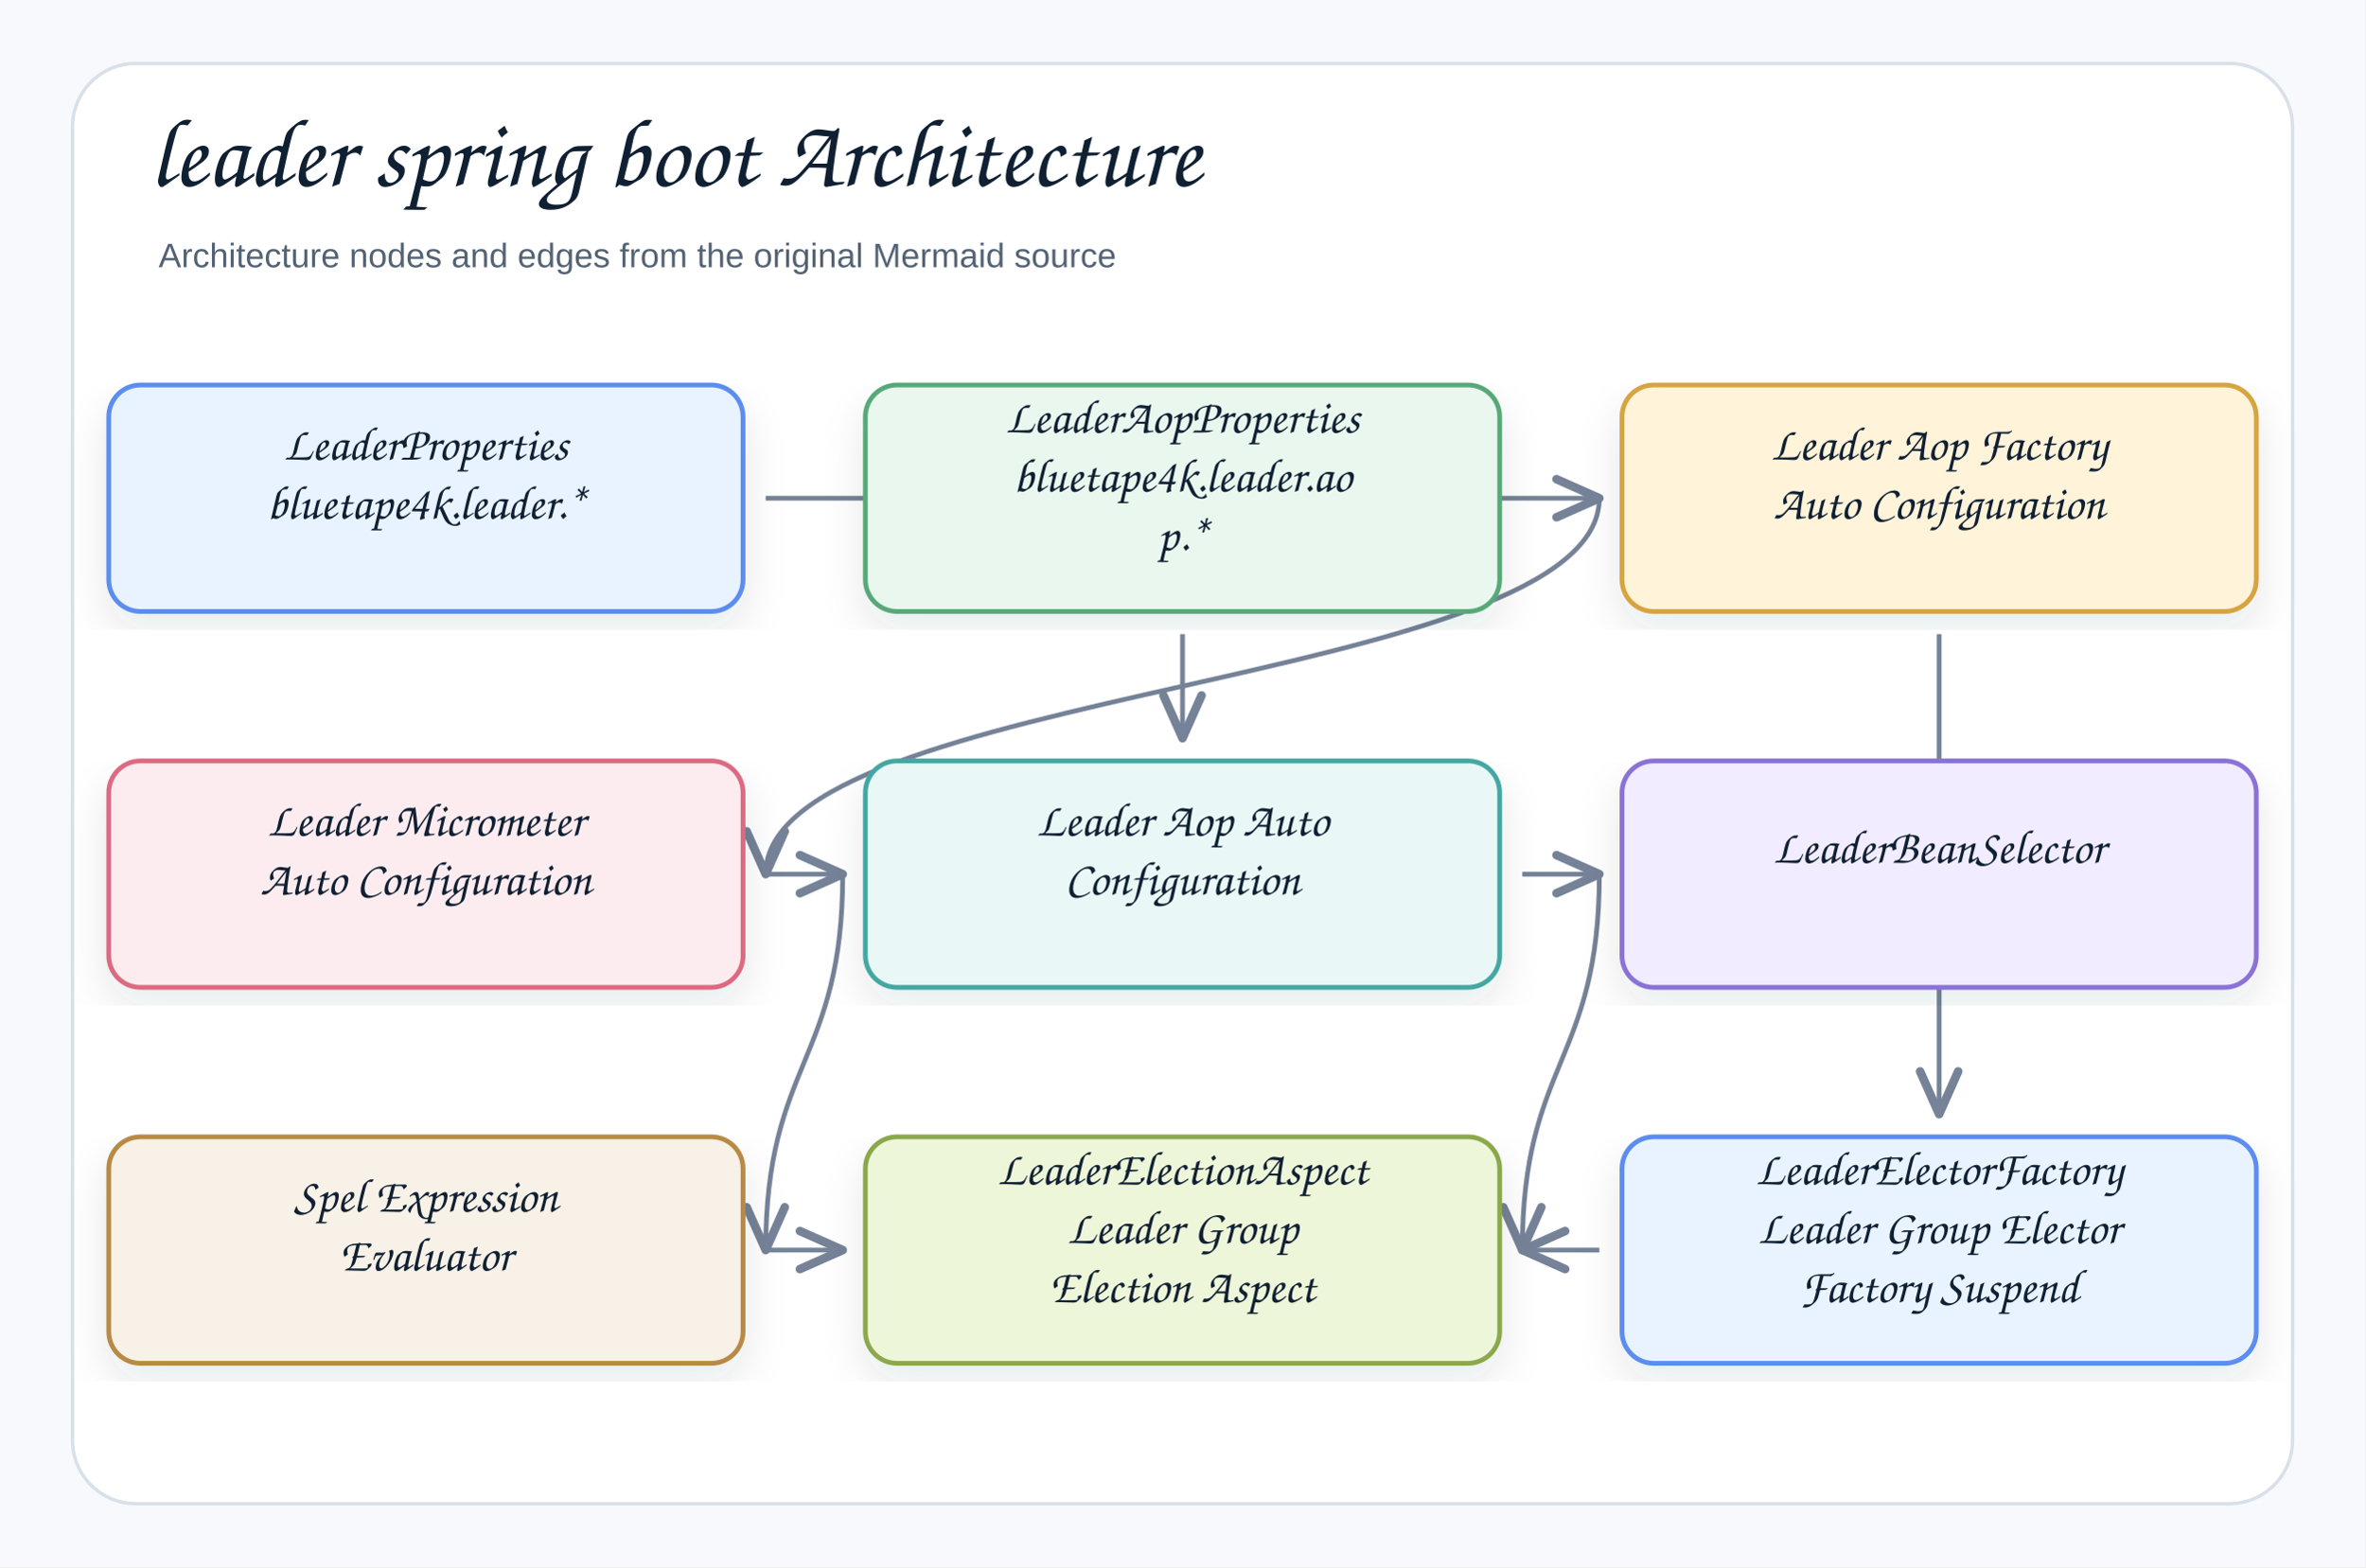
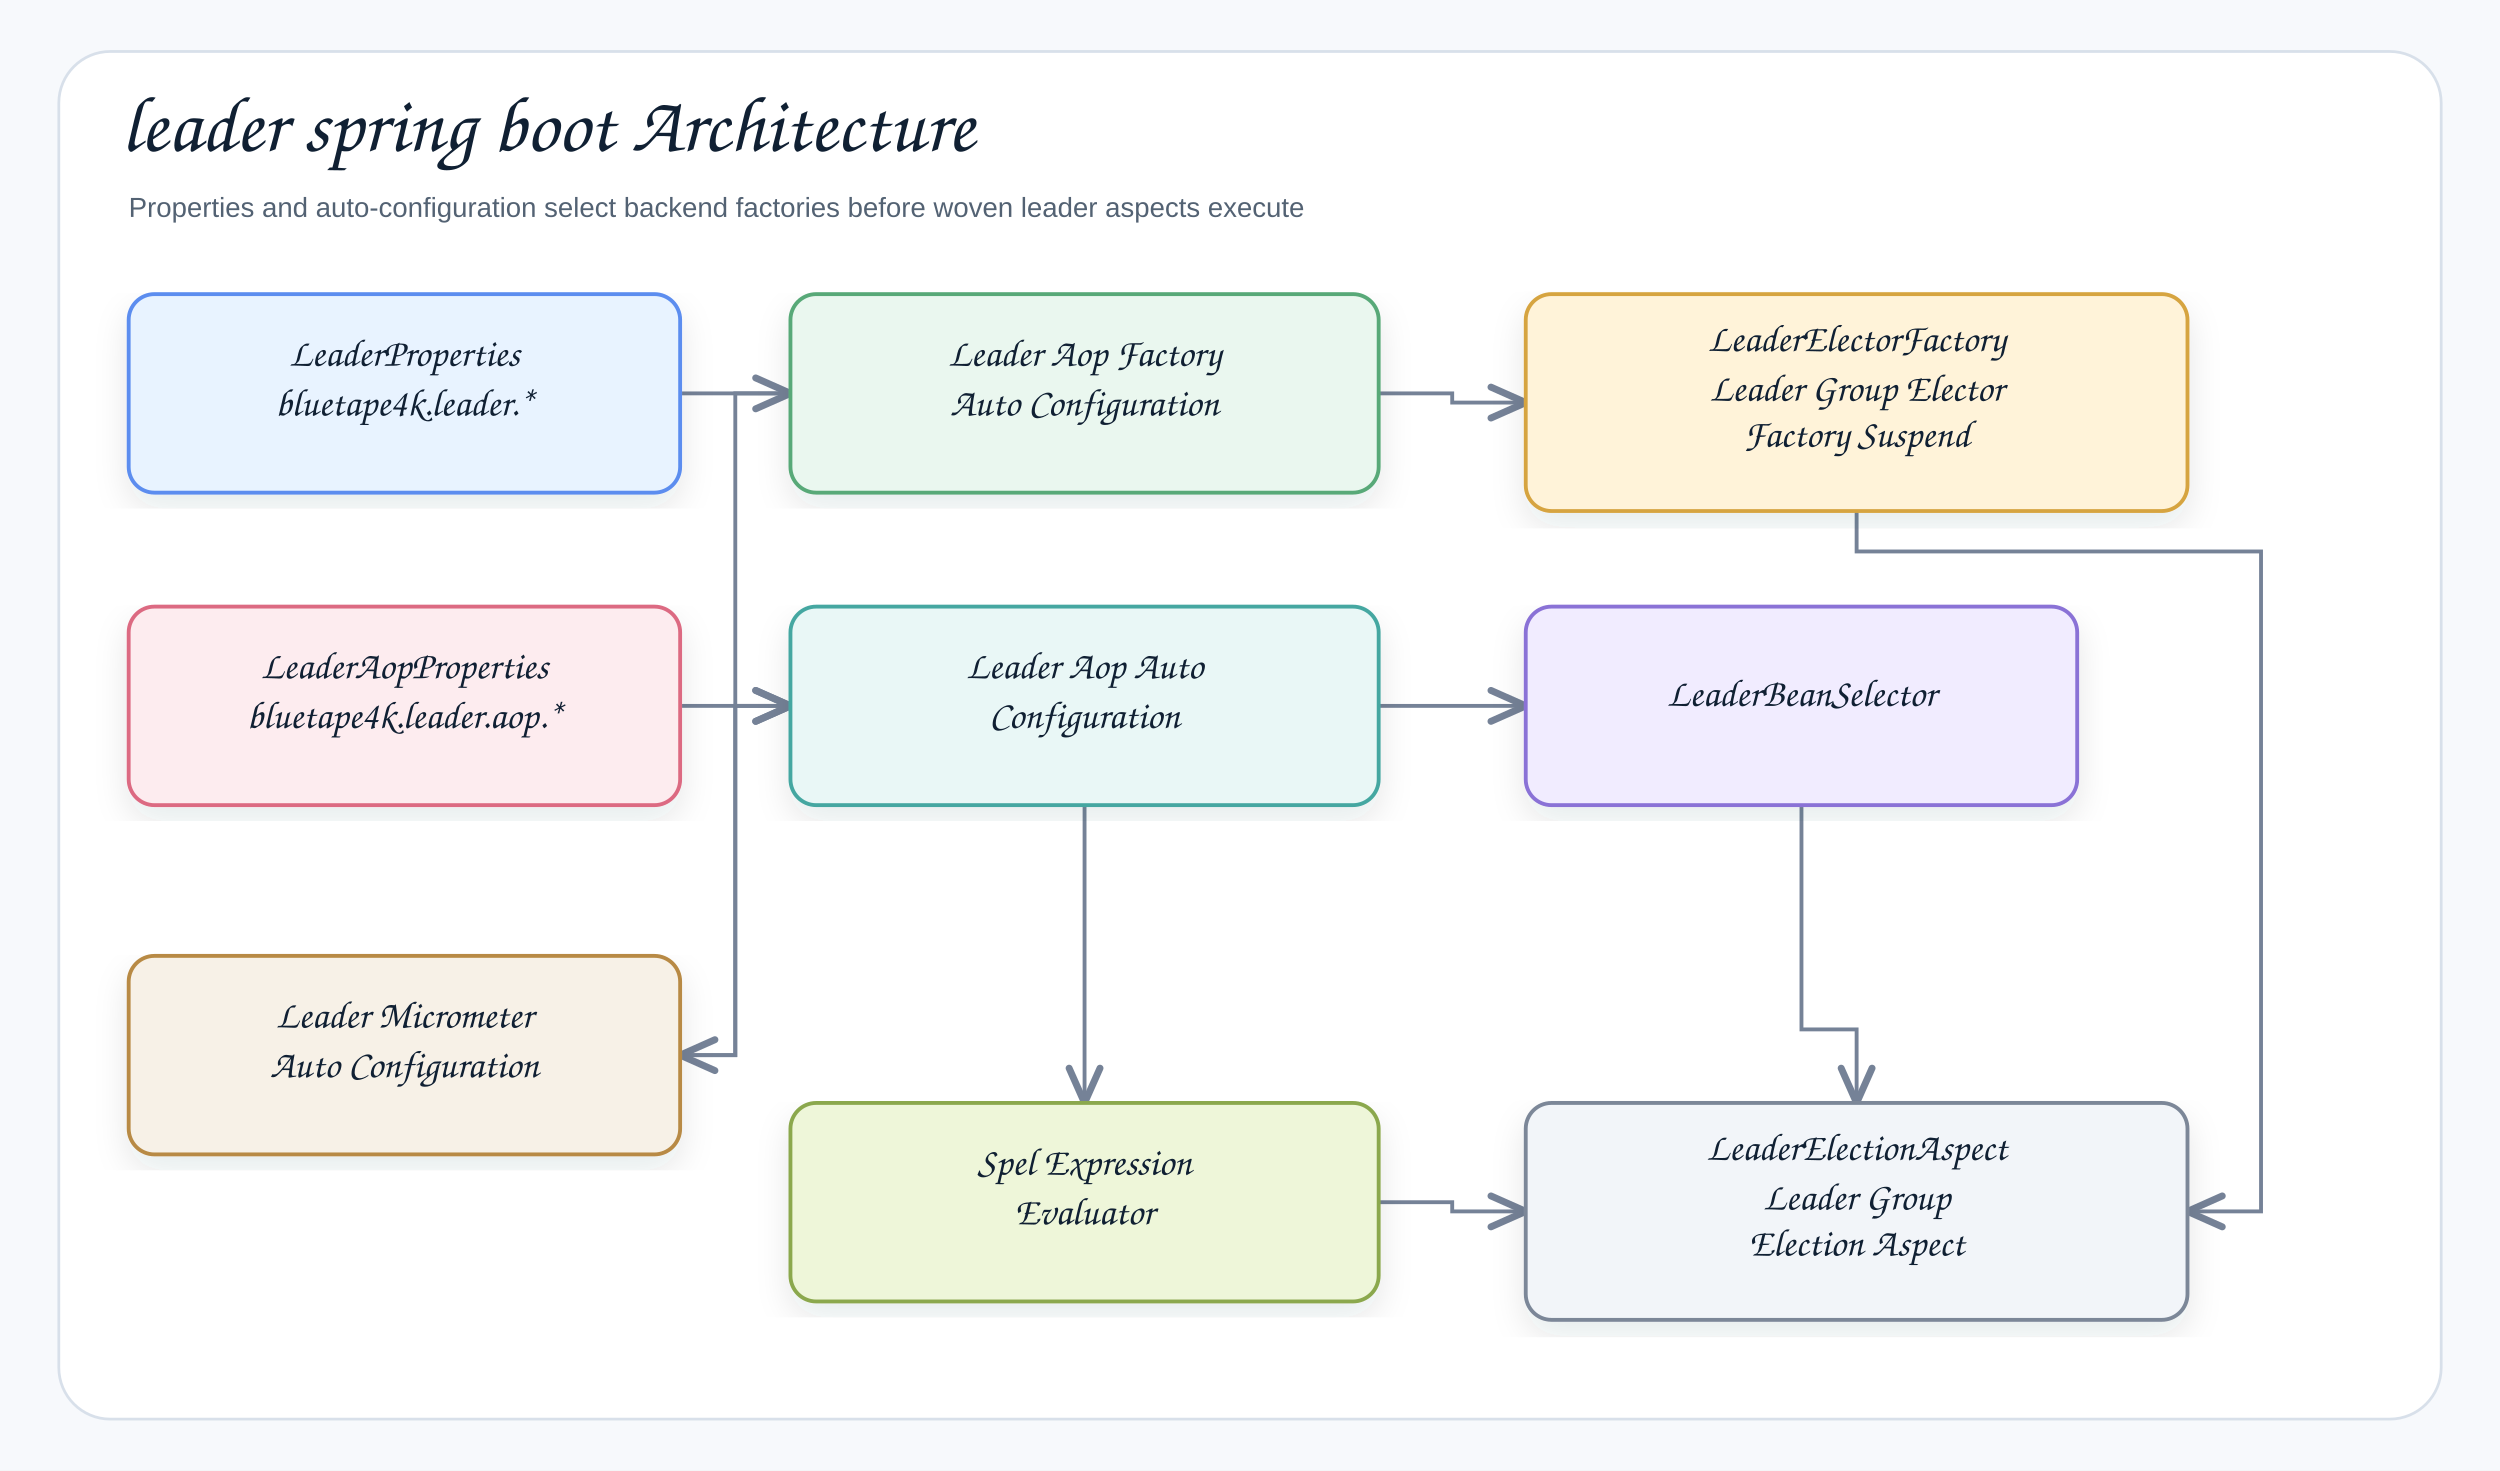
- <svg xmlns="http://www.w3.org/2000/svg" width="1044" height="692" viewBox="0 0 1044 692" role="img" aria-label="leader spring boot Architecture">
+ <svg xmlns="http://www.w3.org/2000/svg" width="1360" height="800" viewBox="0 0 1360 800" role="img" aria-label="leader spring boot Architecture">
  <defs>
    <filter id="shadow" x="-8%" y="-8%" width="116%" height="116%">
      <feDropShadow dx="0" dy="8" stdDeviation="9" flood-color="#1f2937" flood-opacity="0.10" />
    </filter>
    <marker id="openArrow" markerWidth="12" markerHeight="10" refX="10" refY="5" orient="auto" markerUnits="strokeWidth">
      <path d="M 1 1 L 10 5 L 1 9" fill="none" stroke="#758297" stroke-width="1.8" stroke-linecap="round" stroke-linejoin="round" />
    </marker>
-     <marker id="inherit" markerWidth="14" markerHeight="12" refX="12" refY="6" orient="auto" markerUnits="strokeWidth">
-       <path d="M 0 1 L 12 6 L 0 11 Z" fill="#ffffff" stroke="#758297" stroke-width="1.8" />
-     </marker>
    <style>
    .canvas{fill:#f7f9fc}.frame{fill:#fff;stroke:#d8e0ea;stroke-width:1.5}
    .title{font-family:"Architects Daughter","Comic Mono","Comic Sans MS","Comic Sans",cursive;font-size:43px;font-weight:400;fill:#102033}
    .subtitle{font-family:"Comic Mono","Comic Sans MS","Comic Sans","Comic Neue",Arial,sans-serif;font-size:15px;font-weight:400;fill:#536273}
-     .label{font-family:"Architects Daughter","Comic Mono","Comic Sans MS","Comic Sans",cursive;font-size:25px;font-weight:400;fill:#102033}
    .smallLabel{font-family:"Architects Daughter","Comic Mono","Comic Sans MS","Comic Sans",cursive;font-size:21px;font-weight:400;fill:#102033}
    .mono{font-family:"Comic Mono","Comic Sans MS","Comic Sans","Comic Neue",Arial,sans-serif;font-size:12px;font-weight:400;fill:#102033}
-     .small{font-family:"Comic Mono","Comic Sans MS","Comic Sans","Comic Neue",Arial,sans-serif;font-size:12px;font-weight:400;fill:#536273}
-     .strong{font-family:"Comic Mono","Comic Sans MS","Comic Sans","Comic Neue",Arial,sans-serif;font-size:13px;font-weight:400;fill:#102033}
-     .card{stroke-width:2.1;filter:url(#shadow)}.compartment{stroke-width:1.5;fill:none}
+     .card{stroke-width:2.1;filter:url(#shadow)}
    .line{stroke:#758297;stroke-width:2.1;fill:none;marker-end:url(#openArrow)}
-     .plainLine{stroke:#758297;stroke-width:2.1;fill:none}
-     .dashed{stroke:#758297;stroke-width:2.1;stroke-dasharray:7 6;fill:none;marker-end:url(#openArrow)}
-     .inheritLine{stroke:#758297;stroke-width:2.2;fill:none;marker-end:url(#inherit)}
-     .implLine{stroke:#758297;stroke-width:2.2;stroke-dasharray:8 7;fill:none;marker-end:url(#inherit)}
  </style>
  </defs>
-   <rect class="canvas" width="1044" height="692" />
-   <rect class="frame" x="32" y="28" width="980" height="636" rx="28" />
+   <rect class="canvas" width="1360" height="800" />
+   <rect class="frame" x="32" y="28" width="1296" height="744" rx="28" />
  <text class="title" x="66" y="82">leader spring boot Architecture</text>
-   <text class="subtitle" x="70" y="118">Architecture nodes and edges from the original Mermaid source</text>
-   <path class="line" d="M706 552 C706 552 672 552 672 552" />
-   <path class="line" d="M338 552 C338 552 372 552 372 552" />
-   <path class="line" d="M706 386 C706 469 672 469 672 552" />
-   <path class="line" d="M372 386 C372 469 338 469 338 552" />
-   <path class="line" d="M672 386 C672 386 706 386 706 386" />
-   <path class="line" d="M338 386 C338 386 372 386 372 386" />
-   <path class="line" d="M706 220 C706 303 338 303 338 386" />
-   <path class="line" d="M856 280 C856 386 856 386 856 492" />
-   <path class="line" d="M522 280 C522 303 522 303 522 326" />
-   <path class="line" d="M338 220 C338 220 706 220 706 220" />
-   <g transform="translate(48,170)">
-     <rect class="card" x="0" y="0" width="280" height="100" rx="14" fill="#E8F3FF" stroke="#5B8DEF" />
-     <text class="smallLabel" x="140" y="33" text-anchor="middle">LeaderProperties</text>
-     <text class="smallLabel" x="140" y="59" text-anchor="middle">bluetape4k.leader.*</text>
+   <text class="subtitle" x="70" y="118">Properties and auto-configuration select backend factories before woven leader aspects execute</text>
+   <path class="line" d="M370 214 L430 214" />
+   <path class="line" d="M750 214 L790 214 L790 219 L830 219" />
+   <path class="line" d="M370 384 L430 384" />
+   <path class="line" d="M370 574 L400 574 L400 384 L430 384" />
+   <path class="line" d="M750 384 L830 384" />
+   <path class="line" d="M590 438 L590 600" />
+   <path class="line" d="M980 438 L980 560 L1010 560 L1010 600" />
+   <path class="line" d="M750 654 L790 654 L790 659 L830 659" />
+   <path class="line" d="M1010 278 L1010 300 L1230 300 L1230 659 L1190 659" />
+   <path class="line" d="M430 214 L400 214 L400 574 L370 574" />
+   <g id="leaderProps" transform="translate(70,160)">
+     <rect class="card" x="0" y="0" width="300" height="108" rx="14" fill="#E8F3FF" stroke="#5B8DEF" />
+     <text class="smallLabel" x="150" y="39" text-anchor="middle">LeaderProperties</text>
+     <text class="smallLabel" x="150" y="66" text-anchor="middle">bluetape4k.leader.*</text>
  </g>
-   <g transform="translate(382,170)">
-     <rect class="card" x="0" y="0" width="280" height="100" rx="14" fill="#EAF7EF" stroke="#58A978" />
-     <text class="smallLabel" x="140" y="21" text-anchor="middle">LeaderAopProperties</text>
-     <text class="smallLabel" x="140" y="47" text-anchor="middle">bluetape4k.leader.ao</text>
-     <text class="smallLabel" x="140" y="73" text-anchor="middle">p.*</text>
+   <g id="factoryAuto" transform="translate(430,160)">
+     <rect class="card" x="0" y="0" width="320" height="108" rx="14" fill="#EAF7EF" stroke="#58A978" />
+     <text class="smallLabel" x="160" y="39" text-anchor="middle">Leader Aop Factory</text>
+     <text class="smallLabel" x="160" y="66" text-anchor="middle">Auto Configuration</text>
  </g>
-   <g transform="translate(716,170)">
-     <rect class="card" x="0" y="0" width="280" height="100" rx="14" fill="#FFF3D9" stroke="#D6A441" />
-     <text class="smallLabel" x="140" y="33" text-anchor="middle">Leader Aop Factory</text>
-     <text class="smallLabel" x="140" y="59" text-anchor="middle">Auto Configuration</text>
+   <g id="electorFactory" transform="translate(830,160)">
+     <rect class="card" x="0" y="0" width="360" height="118" rx="14" fill="#FFF3D9" stroke="#D6A441" />
+     <text class="smallLabel" x="180" y="31" text-anchor="middle">LeaderElectorFactory</text>
+     <text class="smallLabel" x="180" y="58" text-anchor="middle">Leader Group Elector</text>
+     <text class="smallLabel" x="180" y="83" text-anchor="middle">Factory Suspend</text>
  </g>
-   <g transform="translate(48,336)">
-     <rect class="card" x="0" y="0" width="280" height="100" rx="14" fill="#FDECEF" stroke="#DC6B82" />
-     <text class="smallLabel" x="140" y="33" text-anchor="middle">Leader Micrometer</text>
-     <text class="smallLabel" x="140" y="59" text-anchor="middle">Auto Configuration</text>
+   <g id="aopProps" transform="translate(70,330)">
+     <rect class="card" x="0" y="0" width="300" height="108" rx="14" fill="#FDECEF" stroke="#DC6B82" />
+     <text class="smallLabel" x="150" y="39" text-anchor="middle">LeaderAopProperties</text>
+     <text class="smallLabel" x="150" y="66" text-anchor="middle">bluetape4k.leader.aop.*</text>
  </g>
-   <g transform="translate(382,336)">
-     <rect class="card" x="0" y="0" width="280" height="100" rx="14" fill="#E9F7F6" stroke="#45A7A1" />
-     <text class="smallLabel" x="140" y="33" text-anchor="middle">Leader Aop Auto</text>
-     <text class="smallLabel" x="140" y="59" text-anchor="middle">Configuration</text>
+   <g id="aopAuto" transform="translate(430,330)">
+     <rect class="card" x="0" y="0" width="320" height="108" rx="14" fill="#E9F7F6" stroke="#45A7A1" />
+     <text class="smallLabel" x="160" y="39" text-anchor="middle">Leader Aop Auto</text>
+     <text class="smallLabel" x="160" y="66" text-anchor="middle">Configuration</text>
  </g>
-   <g transform="translate(716,336)">
-     <rect class="card" x="0" y="0" width="280" height="100" rx="14" fill="#F1ECFF" stroke="#8A72D6" />
-     <text class="smallLabel" x="140" y="45" text-anchor="middle">LeaderBeanSelector</text>
+   <g id="selector" transform="translate(830,330)">
+     <rect class="card" x="0" y="0" width="300" height="108" rx="14" fill="#F1ECFF" stroke="#8A72D6" />
+     <text class="smallLabel" x="150" y="54" text-anchor="middle">LeaderBeanSelector</text>
  </g>
-   <g transform="translate(48,502)">
-     <rect class="card" x="0" y="0" width="280" height="100" rx="14" fill="#F7F1E7" stroke="#B88A44" />
-     <text class="smallLabel" x="140" y="33" text-anchor="middle">Spel Expression</text>
-     <text class="smallLabel" x="140" y="59" text-anchor="middle">Evaluator</text>
+   <g id="micrometer" transform="translate(70,520)">
+     <rect class="card" x="0" y="0" width="300" height="108" rx="14" fill="#F7F1E7" stroke="#B88A44" />
+     <text class="smallLabel" x="150" y="39" text-anchor="middle">Leader Micrometer</text>
+     <text class="smallLabel" x="150" y="66" text-anchor="middle">Auto Configuration</text>
  </g>
-   <g transform="translate(382,502)">
-     <rect class="card" x="0" y="0" width="280" height="100" rx="14" fill="#EEF6D9" stroke="#8BA84D" />
-     <text class="smallLabel" x="140" y="21" text-anchor="middle">LeaderElectionAspect</text>
-     <text class="smallLabel" x="140" y="47" text-anchor="middle">Leader Group</text>
-     <text class="smallLabel" x="140" y="73" text-anchor="middle">Election Aspect</text>
+   <g id="spel" transform="translate(430,600)">
+     <rect class="card" x="0" y="0" width="320" height="108" rx="14" fill="#EEF6D9" stroke="#8BA84D" />
+     <text class="smallLabel" x="160" y="39" text-anchor="middle">Spel Expression</text>
+     <text class="smallLabel" x="160" y="66" text-anchor="middle">Evaluator</text>
  </g>
-   <g transform="translate(716,502)">
-     <rect class="card" x="0" y="0" width="280" height="100" rx="14" fill="#E8F3FF" stroke="#5B8DEF" />
-     <text class="smallLabel" x="140" y="21" text-anchor="middle">LeaderElectorFactory</text>
-     <text class="smallLabel" x="140" y="47" text-anchor="middle">Leader Group Elector</text>
-     <text class="smallLabel" x="140" y="73" text-anchor="middle">Factory Suspend</text>
+   <g id="aspects" transform="translate(830,600)">
+     <rect class="card" x="0" y="0" width="360" height="118" rx="14" fill="#F2F5F9" stroke="#7B8798" />
+     <text class="smallLabel" x="180" y="31" text-anchor="middle">LeaderElectionAspect</text>
+     <text class="smallLabel" x="180" y="58" text-anchor="middle">Leader Group</text>
+     <text class="smallLabel" x="180" y="83" text-anchor="middle">Election Aspect</text>
  </g>
</svg>
